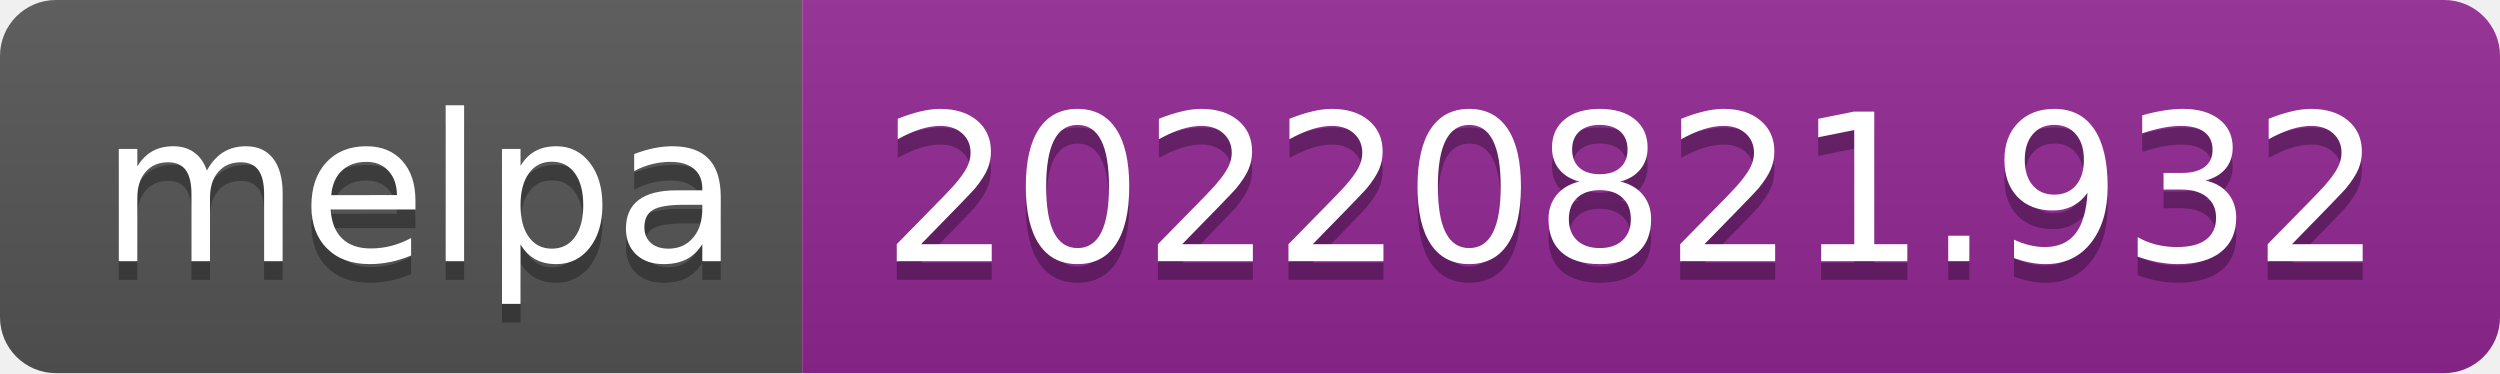
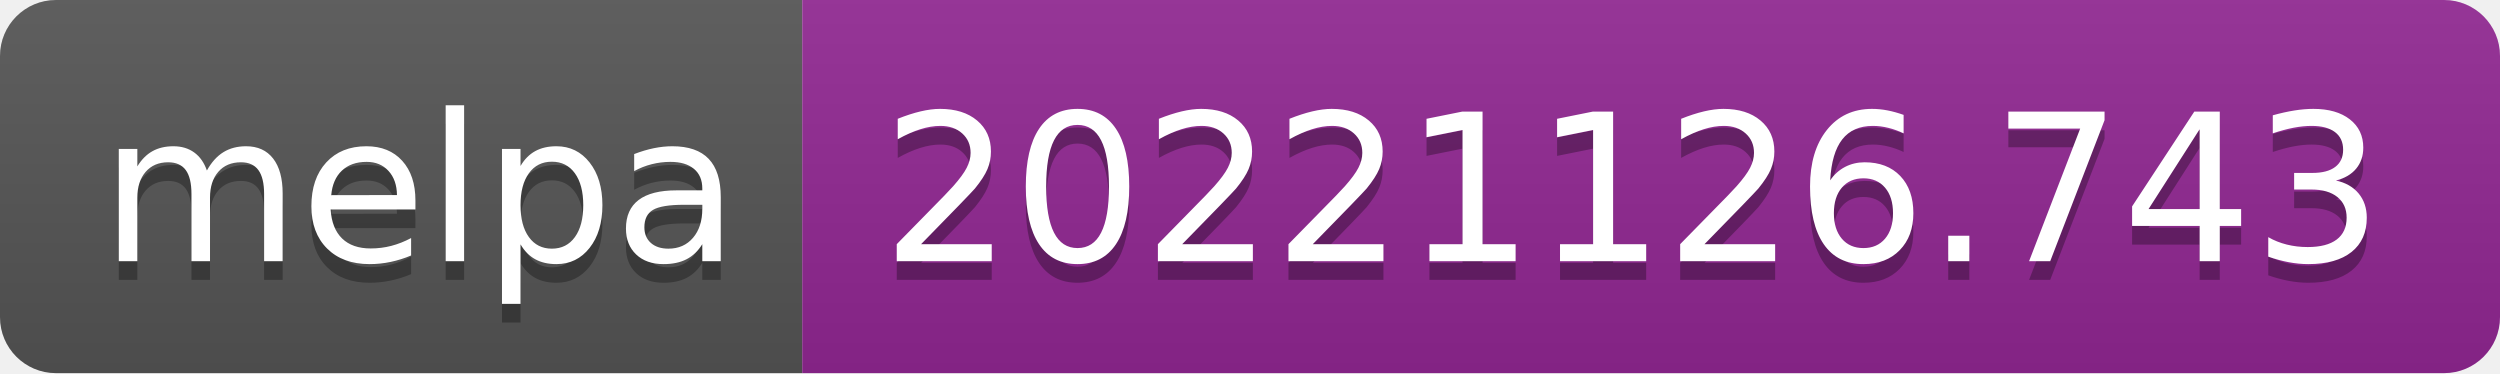
- <svg xmlns="http://www.w3.org/2000/svg" width="134" height="20" role="img" aria-label="melpa: 20220821.932">
+ <svg xmlns="http://www.w3.org/2000/svg" width="134" height="20" role="img" aria-label="melpa: 20221126.743">
  <linearGradient id="s" x2="0" y2="100%">
    <stop offset="0" stop-color="#bbb" stop-opacity=".1" />
    <stop offset="1" stop-opacity=".1" />
  </linearGradient>
  <clipPath id="r">
    <rect width="134" height="20" rx="3" fill="#fff" />
  </clipPath>
  <g clip-path="url(#r)">
    <rect width="43" height="20" fill="#555" />
    <rect x="43" width="91" height="20" fill="#922793" />
    <rect width="134" height="20" fill="url(#s)" />
  </g>
  <g fill="#fff" text-anchor="middle" font-family="Verdana,Geneva,DejaVu Sans,sans-serif" text-rendering="geometricPrecision" font-size="110">
    <text aria-hidden="true" x="225" y="150" fill="#010101" fill-opacity=".3" transform="scale(.1)" textLength="330">melpa</text>
    <text x="225" y="140" transform="scale(.1)" fill="#fff" textLength="330">melpa</text>
-     <text aria-hidden="true" x="875" y="150" fill="#010101" fill-opacity=".3" transform="scale(.1)" textLength="810">20220821.932</text>
-     <text x="875" y="140" transform="scale(.1)" fill="#fff" textLength="810">20220821.932</text>
+     <text aria-hidden="true" x="875" y="150" fill="#010101" fill-opacity=".3" transform="scale(.1)" textLength="810">20221126.743</text>
+     <text x="875" y="140" transform="scale(.1)" fill="#fff" textLength="810">20221126.743</text>
  </g>
</svg>
